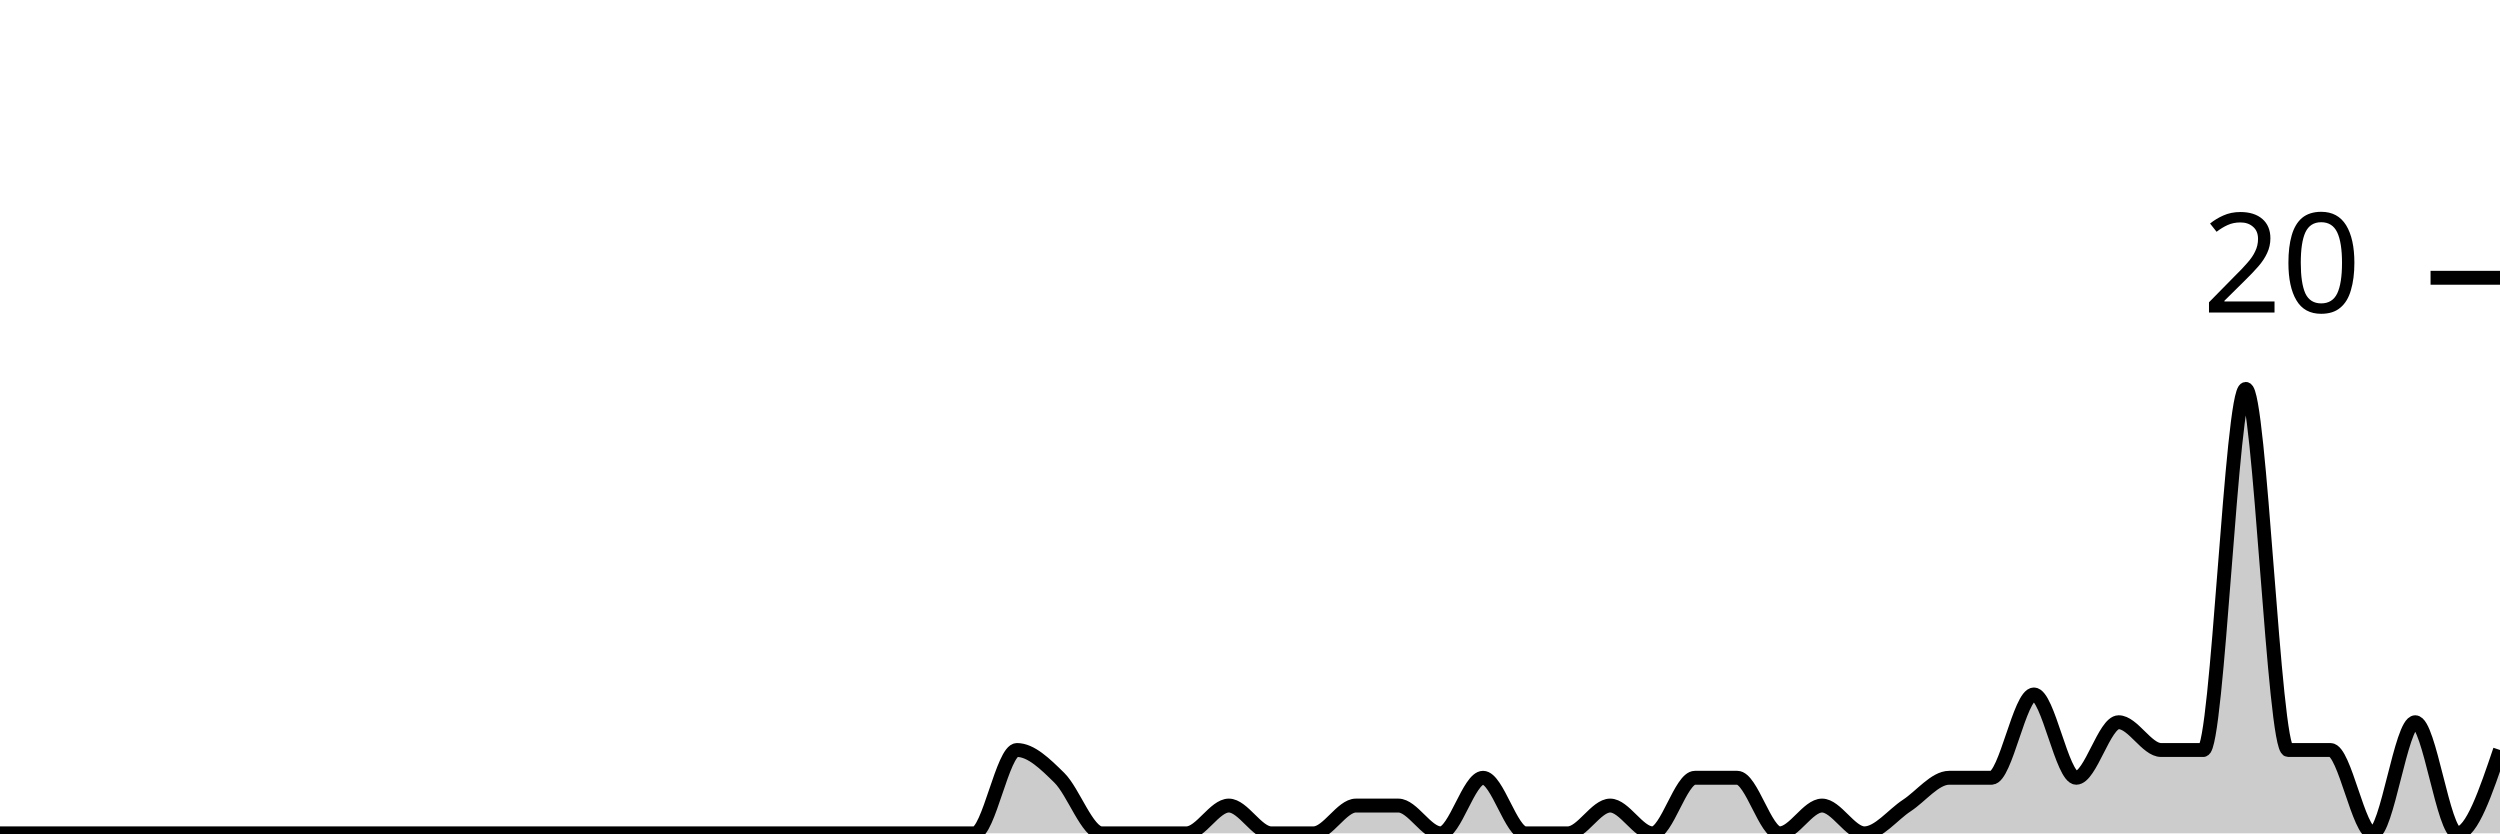
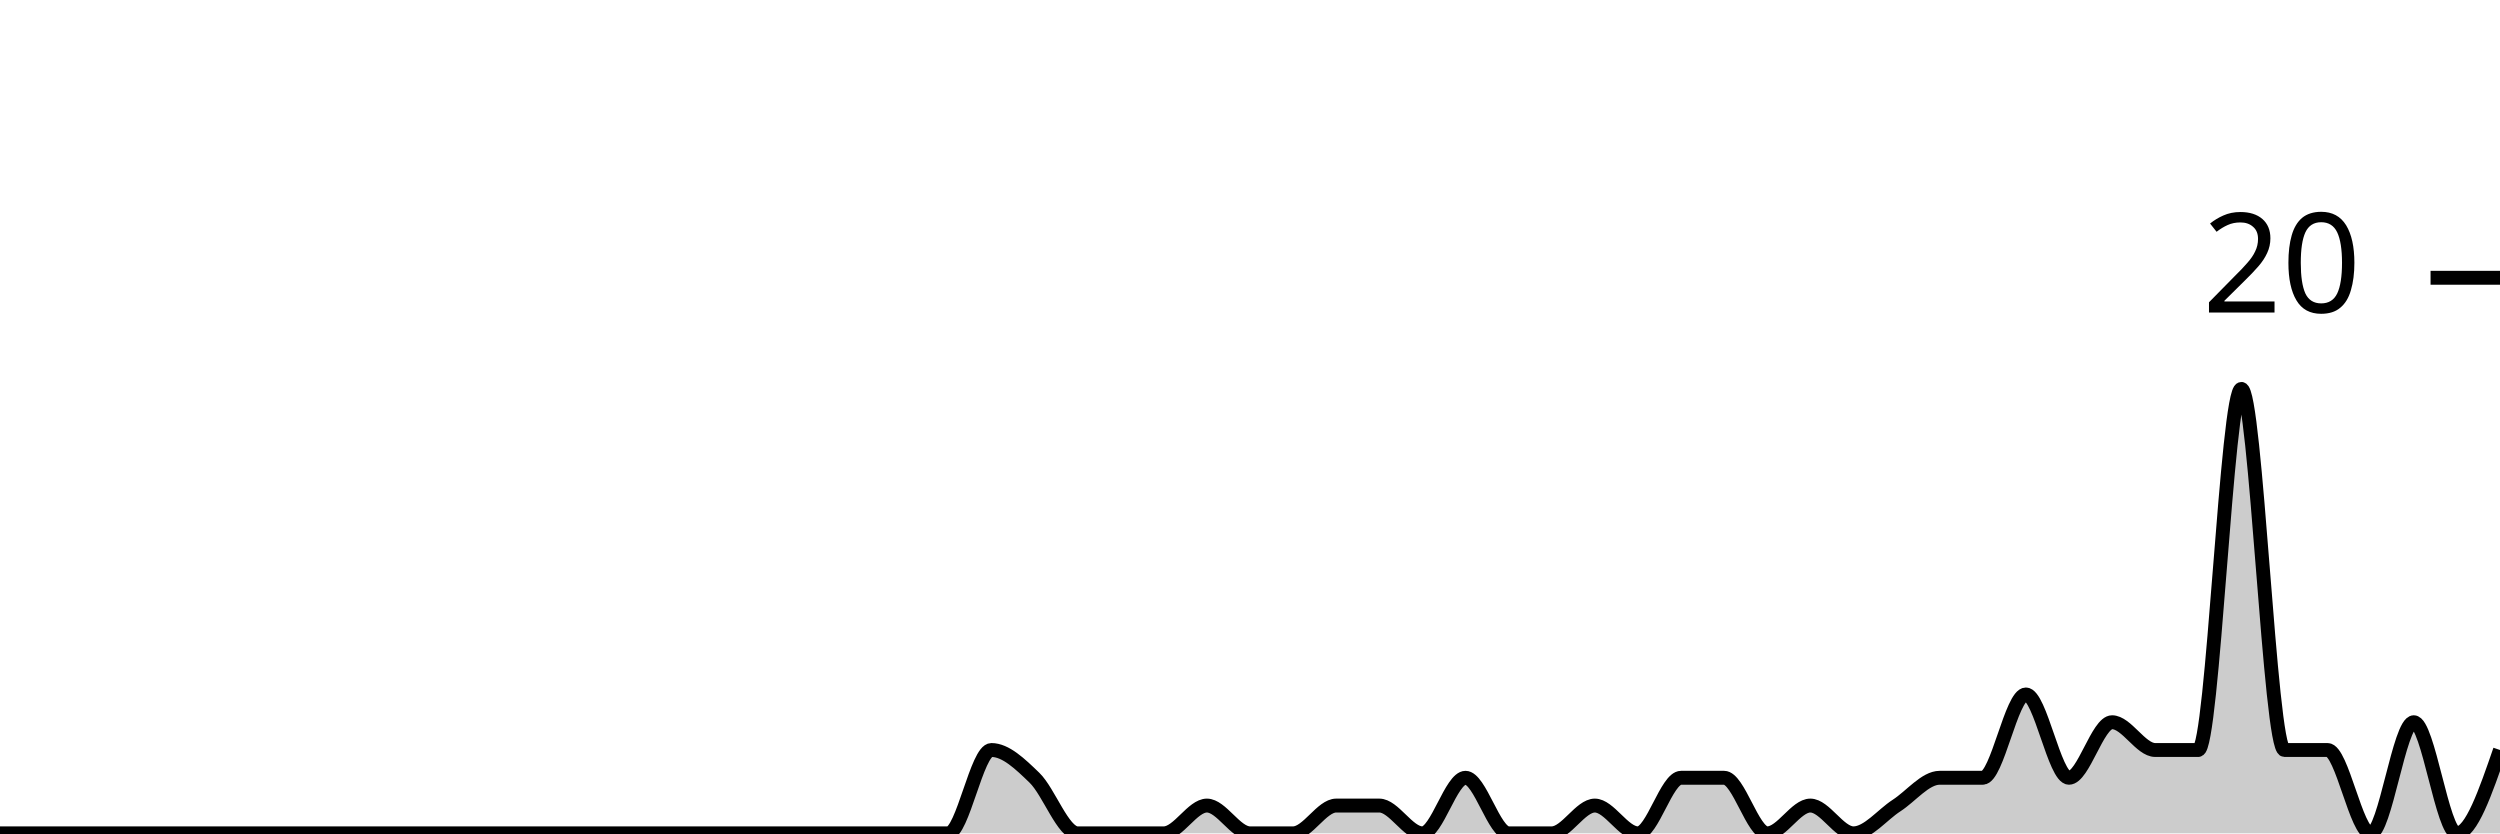
<svg xmlns="http://www.w3.org/2000/svg" viewBox="0 0 180 60">
  <g transform="translate(0,20)">
-     <path class="area" fill="rgba(0, 0, 0, 0.2)" d="M0,40C1.017,40,2.034,40,3.051,40C4.068,40,5.085,40,6.102,40C7.119,40,8.136,40,9.153,40C10.169,40,11.186,40,12.203,40C13.22,40,14.237,40,15.254,40C16.271,40,17.288,40,18.305,40C19.322,40,20.339,40,21.356,40C22.373,40,23.39,40,24.407,40C25.424,40,26.441,40,27.458,40C28.475,40,29.492,40,30.508,40C31.525,40,32.542,40,33.559,40C34.576,40,35.593,40,36.61,40C37.627,40,38.644,40,39.661,40C40.678,40,41.695,40,42.712,40C43.729,40,44.746,40,45.763,40C46.78,40,47.797,40,48.814,40C49.831,40,50.847,40,51.864,40C52.881,40,53.898,40,54.915,40C55.932,40,56.949,40,57.966,40C58.983,40,60,40,61.017,40C62.034,40,63.051,40,64.068,40C65.085,40,66.102,40,67.119,40C68.136,40,69.153,40,70.169,40C71.186,40,72.203,34,73.22,34C74.237,34,75.254,35,76.271,36C77.288,37,78.305,40,79.322,40C80.339,40,81.356,40,82.373,40C83.39,40,84.407,40,85.424,40C86.441,40,87.458,38,88.475,38C89.492,38,90.508,40,91.525,40C92.542,40,93.559,40,94.576,40C95.593,40,96.61,38,97.627,38C98.644,38,99.661,38,100.678,38C101.695,38,102.712,40,103.729,40C104.746,40,105.763,36,106.78,36C107.797,36,108.814,40,109.831,40C110.847,40,111.864,40,112.881,40C113.898,40,114.915,38,115.932,38C116.949,38,117.966,40,118.983,40C120,40,121.017,36,122.034,36C123.051,36,124.068,36,125.085,36C126.102,36,127.119,40,128.136,40C129.153,40,130.169,38,131.186,38C132.203,38,133.22,40,134.237,40C135.254,40,136.271,38.667,137.288,38C138.305,37.333,139.322,36,140.339,36C141.356,36,142.373,36,143.39,36C144.407,36,145.424,30,146.441,30C147.458,30,148.475,36,149.492,36C150.508,36,151.525,32,152.542,32C153.559,32,154.576,34,155.593,34C156.61,34,157.627,34,158.644,34C159.661,34,160.678,8,161.695,8C162.712,8,163.729,34,164.746,34C165.763,34,166.78,34,167.797,34C168.814,34,169.831,40,170.847,40C171.864,40,172.881,32,173.898,32C174.915,32,175.932,40,176.949,40C177.966,40,178.983,37,180,34L180,40C178.983,40,177.966,40,176.949,40C175.932,40,174.915,40,173.898,40C172.881,40,171.864,40,170.847,40C169.831,40,168.814,40,167.797,40C166.78,40,165.763,40,164.746,40C163.729,40,162.712,40,161.695,40C160.678,40,159.661,40,158.644,40C157.627,40,156.61,40,155.593,40C154.576,40,153.559,40,152.542,40C151.525,40,150.508,40,149.492,40C148.475,40,147.458,40,146.441,40C145.424,40,144.407,40,143.39,40C142.373,40,141.356,40,140.339,40C139.322,40,138.305,40,137.288,40C136.271,40,135.254,40,134.237,40C133.22,40,132.203,40,131.186,40C130.169,40,129.153,40,128.136,40C127.119,40,126.102,40,125.085,40C124.068,40,123.051,40,122.034,40C121.017,40,120,40,118.983,40C117.966,40,116.949,40,115.932,40C114.915,40,113.898,40,112.881,40C111.864,40,110.847,40,109.831,40C108.814,40,107.797,40,106.78,40C105.763,40,104.746,40,103.729,40C102.712,40,101.695,40,100.678,40C99.661,40,98.644,40,97.627,40C96.61,40,95.593,40,94.576,40C93.559,40,92.542,40,91.525,40C90.508,40,89.492,40,88.475,40C87.458,40,86.441,40,85.424,40C84.407,40,83.39,40,82.373,40C81.356,40,80.339,40,79.322,40C78.305,40,77.288,40,76.271,40C75.254,40,74.237,40,73.22,40C72.203,40,71.186,40,70.169,40C69.153,40,68.136,40,67.119,40C66.102,40,65.085,40,64.068,40C63.051,40,62.034,40,61.017,40C60,40,58.983,40,57.966,40C56.949,40,55.932,40,54.915,40C53.898,40,52.881,40,51.864,40C50.847,40,49.831,40,48.814,40C47.797,40,46.78,40,45.763,40C44.746,40,43.729,40,42.712,40C41.695,40,40.678,40,39.661,40C38.644,40,37.627,40,36.61,40C35.593,40,34.576,40,33.559,40C32.542,40,31.525,40,30.508,40C29.492,40,28.475,40,27.458,40C26.441,40,25.424,40,24.407,40C23.39,40,22.373,40,21.356,40C20.339,40,19.322,40,18.305,40C17.288,40,16.271,40,15.254,40C14.237,40,13.22,40,12.203,40C11.186,40,10.169,40,9.153,40C8.136,40,7.119,40,6.102,40C5.085,40,4.068,40,3.051,40C2.034,40,1.017,40,0,40Z" />
-     <path class="line" stroke="black" fill="none" d="M0,40C1.017,40,2.034,40,3.051,40C4.068,40,5.085,40,6.102,40C7.119,40,8.136,40,9.153,40C10.169,40,11.186,40,12.203,40C13.22,40,14.237,40,15.254,40C16.271,40,17.288,40,18.305,40C19.322,40,20.339,40,21.356,40C22.373,40,23.39,40,24.407,40C25.424,40,26.441,40,27.458,40C28.475,40,29.492,40,30.508,40C31.525,40,32.542,40,33.559,40C34.576,40,35.593,40,36.61,40C37.627,40,38.644,40,39.661,40C40.678,40,41.695,40,42.712,40C43.729,40,44.746,40,45.763,40C46.78,40,47.797,40,48.814,40C49.831,40,50.847,40,51.864,40C52.881,40,53.898,40,54.915,40C55.932,40,56.949,40,57.966,40C58.983,40,60,40,61.017,40C62.034,40,63.051,40,64.068,40C65.085,40,66.102,40,67.119,40C68.136,40,69.153,40,70.169,40C71.186,40,72.203,34,73.22,34C74.237,34,75.254,35,76.271,36C77.288,37,78.305,40,79.322,40C80.339,40,81.356,40,82.373,40C83.39,40,84.407,40,85.424,40C86.441,40,87.458,38,88.475,38C89.492,38,90.508,40,91.525,40C92.542,40,93.559,40,94.576,40C95.593,40,96.61,38,97.627,38C98.644,38,99.661,38,100.678,38C101.695,38,102.712,40,103.729,40C104.746,40,105.763,36,106.78,36C107.797,36,108.814,40,109.831,40C110.847,40,111.864,40,112.881,40C113.898,40,114.915,38,115.932,38C116.949,38,117.966,40,118.983,40C120,40,121.017,36,122.034,36C123.051,36,124.068,36,125.085,36C126.102,36,127.119,40,128.136,40C129.153,40,130.169,38,131.186,38C132.203,38,133.22,40,134.237,40C135.254,40,136.271,38.667,137.288,38C138.305,37.333,139.322,36,140.339,36C141.356,36,142.373,36,143.39,36C144.407,36,145.424,30,146.441,30C147.458,30,148.475,36,149.492,36C150.508,36,151.525,32,152.542,32C153.559,32,154.576,34,155.593,34C156.61,34,157.627,34,158.644,34C159.661,34,160.678,8,161.695,8C162.712,8,163.729,34,164.746,34C165.763,34,166.78,34,167.797,34C168.814,34,169.831,40,170.847,40C171.864,40,172.881,32,173.898,32C174.915,32,175.932,40,176.949,40C177.966,40,178.983,37,180,34" />
+     <path class="area" fill="rgba(0, 0, 0, 0.2)" d="M0,40C1.034,40,2.069,40,3.103,40C4.138,40,5.172,40,6.207,40C7.241,40,8.276,40,9.31,40C10.345,40,11.379,40,12.414,40C13.448,40,14.483,40,15.517,40C16.552,40,17.586,40,18.621,40C19.655,40,20.69,40,21.724,40C22.759,40,23.793,40,24.828,40C25.862,40,26.897,40,27.931,40C28.966,40,30,40,31.034,40C32.069,40,33.103,40,34.138,40C35.172,40,36.207,40,37.241,40C38.276,40,39.31,40,40.345,40C41.379,40,42.414,40,43.448,40C44.483,40,45.517,40,46.552,40C47.586,40,48.621,40,49.655,40C50.69,40,51.724,40,52.759,40C53.793,40,54.828,40,55.862,40C56.897,40,57.931,40,58.966,40C60,40,61.034,40,62.069,40C63.103,40,64.138,40,65.172,40C66.207,40,67.241,40,68.276,40C69.31,40,70.345,34,71.379,34C72.414,34,73.448,35,74.483,36C75.517,37,76.552,40,77.586,40C78.621,40,79.655,40,80.69,40C81.724,40,82.759,40,83.793,40C84.828,40,85.862,38,86.897,38C87.931,38,88.966,40,90,40C91.034,40,92.069,40,93.103,40C94.138,40,95.172,38,96.207,38C97.241,38,98.276,38,99.31,38C100.345,38,101.379,40,102.414,40C103.448,40,104.483,36,105.517,36C106.552,36,107.586,40,108.621,40C109.655,40,110.69,40,111.724,40C112.759,40,113.793,38,114.828,38C115.862,38,116.897,40,117.931,40C118.966,40,120,36,121.034,36C122.069,36,123.103,36,124.138,36C125.172,36,126.207,40,127.241,40C128.276,40,129.31,38,130.345,38C131.379,38,132.414,40,133.448,40C134.483,40,135.517,38.667,136.552,38C137.586,37.333,138.621,36,139.655,36C140.69,36,141.724,36,142.759,36C143.793,36,144.828,30,145.862,30C146.897,30,147.931,36,148.966,36C150,36,151.034,32,152.069,32C153.103,32,154.138,34,155.172,34C156.207,34,157.241,34,158.276,34C159.31,34,160.345,8,161.379,8C162.414,8,163.448,34,164.483,34C165.517,34,166.552,34,167.586,34C168.621,34,169.655,40,170.69,40C171.724,40,172.759,32,173.793,32C174.828,32,175.862,40,176.897,40C177.931,40,178.966,37,180,34L180,40C178.966,40,177.931,40,176.897,40C175.862,40,174.828,40,173.793,40C172.759,40,171.724,40,170.69,40C169.655,40,168.621,40,167.586,40C166.552,40,165.517,40,164.483,40C163.448,40,162.414,40,161.379,40C160.345,40,159.31,40,158.276,40C157.241,40,156.207,40,155.172,40C154.138,40,153.103,40,152.069,40C151.034,40,150,40,148.966,40C147.931,40,146.897,40,145.862,40C144.828,40,143.793,40,142.759,40C141.724,40,140.69,40,139.655,40C138.621,40,137.586,40,136.552,40C135.517,40,134.483,40,133.448,40C132.414,40,131.379,40,130.345,40C129.31,40,128.276,40,127.241,40C126.207,40,125.172,40,124.138,40C123.103,40,122.069,40,121.034,40C120,40,118.966,40,117.931,40C116.897,40,115.862,40,114.828,40C113.793,40,112.759,40,111.724,40C110.69,40,109.655,40,108.621,40C107.586,40,106.552,40,105.517,40C104.483,40,103.448,40,102.414,40C101.379,40,100.345,40,99.31,40C98.276,40,97.241,40,96.207,40C95.172,40,94.138,40,93.103,40C92.069,40,91.034,40,90,40C88.966,40,87.931,40,86.897,40C85.862,40,84.828,40,83.793,40C82.759,40,81.724,40,80.69,40C79.655,40,78.621,40,77.586,40C76.552,40,75.517,40,74.483,40C73.448,40,72.414,40,71.379,40C70.345,40,69.31,40,68.276,40C67.241,40,66.207,40,65.172,40C64.138,40,63.103,40,62.069,40C61.034,40,60,40,58.966,40C57.931,40,56.897,40,55.862,40C54.828,40,53.793,40,52.759,40C51.724,40,50.69,40,49.655,40C48.621,40,47.586,40,46.552,40C45.517,40,44.483,40,43.448,40C42.414,40,41.379,40,40.345,40C39.31,40,38.276,40,37.241,40C36.207,40,35.172,40,34.138,40C33.103,40,32.069,40,31.034,40C30,40,28.966,40,27.931,40C26.897,40,25.862,40,24.828,40C23.793,40,22.759,40,21.724,40C20.69,40,19.655,40,18.621,40C17.586,40,16.552,40,15.517,40C14.483,40,13.448,40,12.414,40C11.379,40,10.345,40,9.31,40C8.276,40,7.241,40,6.207,40C5.172,40,4.138,40,3.103,40C2.069,40,1.034,40,0,40Z" />
+     <path class="line" stroke="black" fill="none" d="M0,40C1.034,40,2.069,40,3.103,40C4.138,40,5.172,40,6.207,40C7.241,40,8.276,40,9.31,40C10.345,40,11.379,40,12.414,40C13.448,40,14.483,40,15.517,40C16.552,40,17.586,40,18.621,40C19.655,40,20.69,40,21.724,40C22.759,40,23.793,40,24.828,40C25.862,40,26.897,40,27.931,40C28.966,40,30,40,31.034,40C32.069,40,33.103,40,34.138,40C35.172,40,36.207,40,37.241,40C38.276,40,39.31,40,40.345,40C41.379,40,42.414,40,43.448,40C44.483,40,45.517,40,46.552,40C47.586,40,48.621,40,49.655,40C50.69,40,51.724,40,52.759,40C53.793,40,54.828,40,55.862,40C56.897,40,57.931,40,58.966,40C60,40,61.034,40,62.069,40C63.103,40,64.138,40,65.172,40C66.207,40,67.241,40,68.276,40C69.31,40,70.345,34,71.379,34C72.414,34,73.448,35,74.483,36C75.517,37,76.552,40,77.586,40C78.621,40,79.655,40,80.69,40C81.724,40,82.759,40,83.793,40C84.828,40,85.862,38,86.897,38C87.931,38,88.966,40,90,40C91.034,40,92.069,40,93.103,40C94.138,40,95.172,38,96.207,38C97.241,38,98.276,38,99.31,38C100.345,38,101.379,40,102.414,40C103.448,40,104.483,36,105.517,36C106.552,36,107.586,40,108.621,40C109.655,40,110.69,40,111.724,40C112.759,40,113.793,38,114.828,38C115.862,38,116.897,40,117.931,40C118.966,40,120,36,121.034,36C122.069,36,123.103,36,124.138,36C125.172,36,126.207,40,127.241,40C128.276,40,129.31,38,130.345,38C131.379,38,132.414,40,133.448,40C134.483,40,135.517,38.667,136.552,38C137.586,37.333,138.621,36,139.655,36C140.69,36,141.724,36,142.759,36C143.793,36,144.828,30,145.862,30C146.897,30,147.931,36,148.966,36C150,36,151.034,32,152.069,32C153.103,32,154.138,34,155.172,34C156.207,34,157.241,34,158.276,34C159.31,34,160.345,8,161.379,8C162.414,8,163.448,34,164.483,34C165.517,34,166.552,34,167.586,34C168.621,34,169.655,40,170.69,40C171.724,40,172.759,32,173.793,32C174.828,32,175.862,40,176.897,40C177.931,40,178.966,37,180,34" />
    <path class="axis-ceiling" stroke-width="1" stroke="black" fill="none" d="M175,0L180,0" />
    <text class="axis-ceiling-label" font-family="sans-serif" text-anchor="end" font-size="10px" x="170" y="2.5">20</text>
  </g>
</svg>
